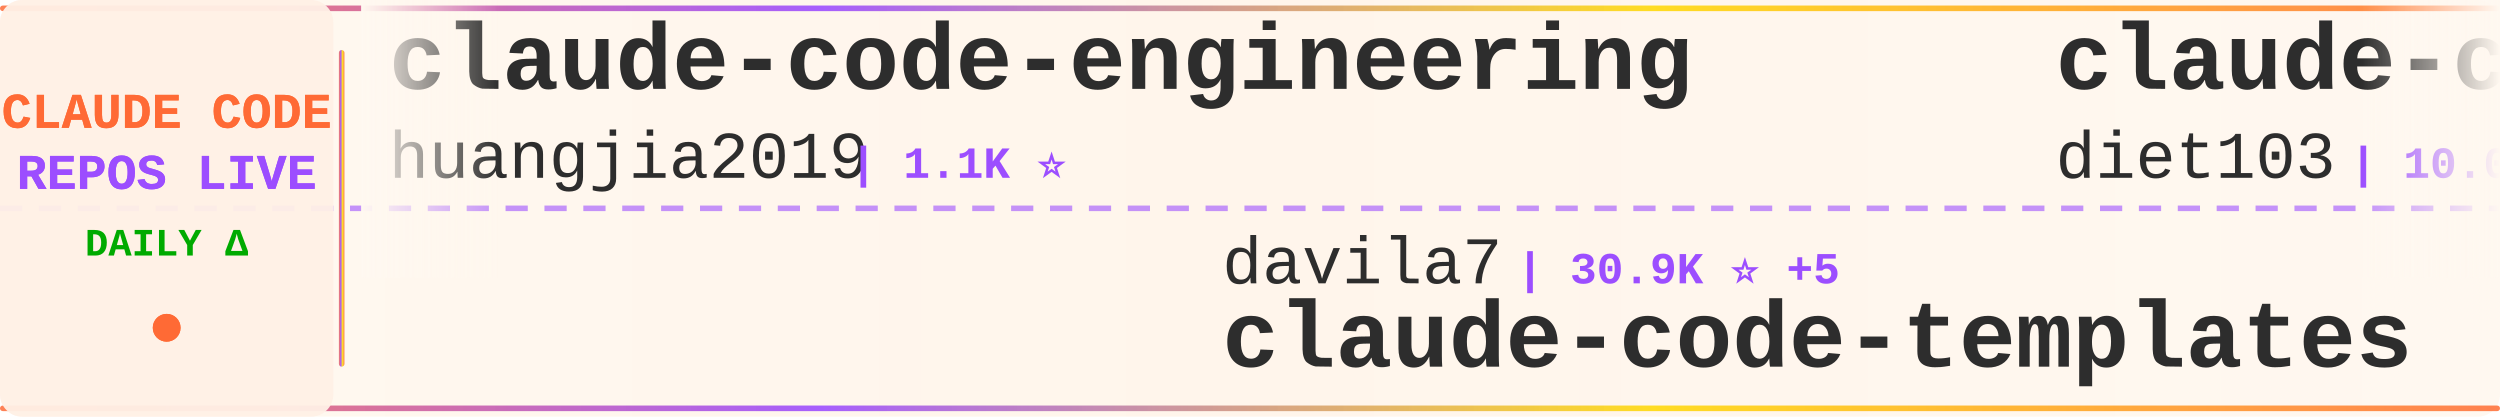
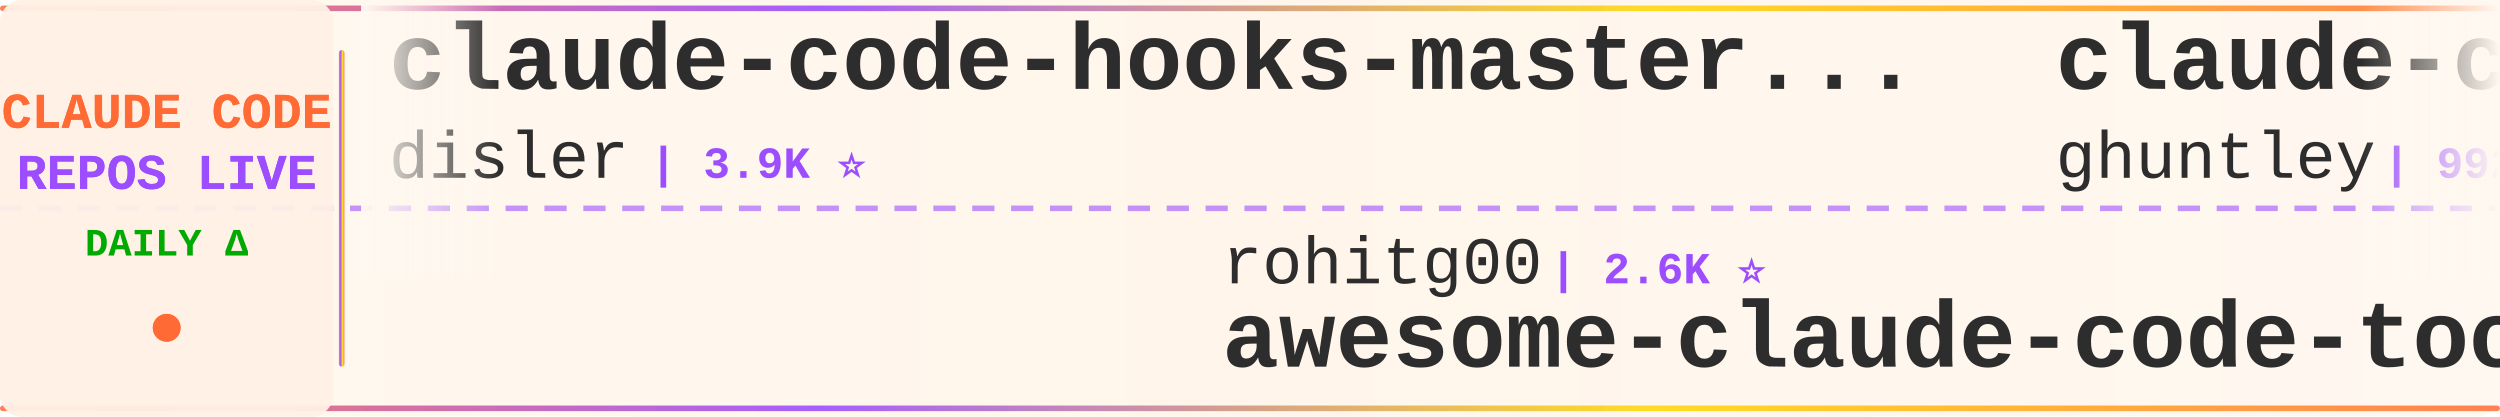
<svg xmlns="http://www.w3.org/2000/svg" width="900" height="150">
  <defs>
    <linearGradient id="tickerBg" x1="0%" y1="0%" x2="100%" y2="0%">
      <stop offset="0%" style="stop-color:#fff8f0;stop-opacity:0.98" />
      <stop offset="50%" style="stop-color:#fff5eb;stop-opacity:1" />
      <stop offset="100%" style="stop-color:#fff8f0;stop-opacity:0.98" />
    </linearGradient>
    <linearGradient id="borderGrad" x1="0%" y1="0%" x2="100%" y2="0%">
      <stop offset="0%" style="stop-color:#FF6B35;stop-opacity:0.85">
        <animate attributeName="stop-opacity" values="0.85;1;0.85" dur="2s" repeatCount="indefinite" />
      </stop>
      <stop offset="33%" style="stop-color:#9C4EFF;stop-opacity:0.9">
        <animate attributeName="stop-opacity" values="0.9;1;0.9" dur="2.2s" repeatCount="indefinite" />
      </stop>
      <stop offset="66%" style="stop-color:#FFD700;stop-opacity:0.85">
        <animate attributeName="stop-opacity" values="0.85;1;0.85" dur="1.8s" repeatCount="indefinite" />
      </stop>
      <stop offset="100%" style="stop-color:#FF6B35;stop-opacity:0.85">
        <animate attributeName="stop-opacity" values="0.85;1;0.85" dur="2s" repeatCount="indefinite" />
      </stop>
    </linearGradient>
    <filter id="textGlow">
      <feGaussianBlur stdDeviation="0.15" result="coloredBlur" />
      <feMerge>
        <feMergeNode in="coloredBlur" />
        <feMergeNode in="SourceGraphic" />
      </feMerge>
    </filter>
    <filter id="metricGlow">
      <feGaussianBlur stdDeviation="0.2" result="coloredBlur" />
      <feMerge>
        <feMergeNode in="coloredBlur" />
        <feMergeNode in="SourceGraphic" />
      </feMerge>
    </filter>
    <linearGradient id="leftFade" x1="0%" y1="0%" x2="100%" y2="0%">
      <stop offset="0%" style="stop-color:#fff8f0;stop-opacity:1" />
      <stop offset="100%" style="stop-color:#fff8f0;stop-opacity:0" />
    </linearGradient>
    <linearGradient id="rightFade" x1="0%" y1="0%" x2="100%" y2="0%">
      <stop offset="0%" style="stop-color:#fff8f0;stop-opacity:0" />
      <stop offset="100%" style="stop-color:#fff8f0;stop-opacity:1" />
    </linearGradient>
  </defs>
  <rect width="900" height="150" fill="url(#tickerBg)" rx="8" />
  <rect x="0" y="2" width="900" height="2" fill="url(#borderGrad)" rx="1" />
  <rect x="0" y="146" width="900" height="2" fill="url(#borderGrad)" rx="1" />
  <line x1="0" y1="75" x2="900" y2="75" stroke="#9C4EFF" stroke-width="2" stroke-dasharray="8 6" opacity="0.6" />
  <rect x="0" y="0" width="120" height="150" fill="#fff0e6" opacity="0.95" rx="8" />
  <text x="60" y="46" font-family="'Courier New', monospace" font-size="18" font-weight="bold" fill="#FF6B35" text-anchor="middle" filter="url(#textGlow)">
    CLAUDE CODE
  </text>
  <text x="60" y="68" font-family="'Courier New', monospace" font-size="18" font-weight="bold" fill="#9C4EFF" text-anchor="middle" filter="url(#textGlow)">
    REPOS LIVE
  </text>
  <text x="60" y="92" font-family="'Courier New', monospace" font-size="14" font-weight="bold" fill="#00aa00" text-anchor="middle">
    DAILY Δ
  </text>
  <circle cx="60" cy="118" r="5" fill="#FF6B35" filter="url(#metricGlow)">
    <animate attributeName="r" values="4;6;4" dur="1.5s" repeatCount="indefinite" />
    <animate attributeName="opacity" values="0.6;1;0.6" dur="1.5s" repeatCount="indefinite" />
  </circle>
  <rect x="122" y="18" width="2" height="114" fill="url(#borderGrad)" rx="1" />
  <clipPath id="tickerClip">
    <rect x="130" y="0" width="770" height="150" />
  </clipPath>
  <g clip-path="url(#tickerClip)">
    <g id="tickerItems">
      <animateTransform attributeName="transform" attributeType="XML" type="translate" from="0 0" to="-3000 0" dur="54s" repeatCount="indefinite" />
      <g transform="translate(0, 0)">
-         <text x="140" y="32" font-family="'Courier New', monospace" font-size="34" font-weight="bold" fill="#2d2d2d">claude-code-engineering</text>
-         <text x="140" y="64" font-family="'Courier New', monospace" font-size="24" font-weight="normal" fill="#2d2d2d" opacity="1.0">huangjia2019</text>
-         <text x="306" y="64" font-family="'Courier New', monospace" font-size="16" font-weight="bold" fill="#9C4EFF"> | 1.1K ⭐</text>
+         <text x="140" y="32" font-family="'Courier New', monospace" font-size="34" font-weight="bold" fill="#2d2d2d">claude-code-hooks-master...</text>
+         <text x="140" y="64" font-family="'Courier New', monospace" font-size="24" font-weight="normal" fill="#2d2d2d" opacity="1.0">disler</text>
+         <text x="234" y="64" font-family="'Courier New', monospace" font-size="16" font-weight="bold" fill="#9C4EFF"> | 3.9K ⭐</text>
      </g>
      <g transform="translate(300, 0)">
-         <text x="140" y="102" font-family="'Courier New', monospace" font-size="24" font-weight="normal" fill="#2d2d2d" opacity="1.0">davila7</text>
-         <text x="246" y="102" font-family="'Courier New', monospace" font-size="16" font-weight="bold" fill="#9C4EFF"> | 30.9K ⭐ +5</text>
-         <text x="140" y="132" font-family="'Courier New', monospace" font-size="34" font-weight="bold" fill="#2d2d2d">claude-code-templates</text>
+         <text x="140" y="102" font-family="'Courier New', monospace" font-size="24" font-weight="normal" fill="#2d2d2d" opacity="1.0">rohitg00</text>
+         <text x="258" y="102" font-family="'Courier New', monospace" font-size="16" font-weight="bold" fill="#9C4EFF"> | 2.6K ⭐</text>
+         <text x="140" y="132" font-family="'Courier New', monospace" font-size="34" font-weight="bold" fill="#2d2d2d">awesome-claude-code-tool...</text>
      </g>
      <g transform="translate(600, 0)">
-         <text x="140" y="32" font-family="'Courier New', monospace" font-size="34" font-weight="bold" fill="#2d2d2d">claude-code-infrastructu...</text>
-         <text x="140" y="64" font-family="'Courier New', monospace" font-size="24" font-weight="normal" fill="#2d2d2d" opacity="1.0">diet103</text>
-         <text x="246" y="64" font-family="'Courier New', monospace" font-size="16" font-weight="bold" fill="#9C4EFF"> | 10.0K ⭐</text>
-       </g>
-       <g transform="translate(900, 0)">
-         <text x="140" y="102" font-family="'Courier New', monospace" font-size="24" font-weight="normal" fill="#2d2d2d" opacity="1.0">ChrisWiles</text>
-         <text x="282" y="102" font-family="'Courier New', monospace" font-size="16" font-weight="bold" fill="#9C4EFF"> | 6.1K ⭐</text>
-         <text x="140" y="132" font-family="'Courier New', monospace" font-size="34" font-weight="bold" fill="#2d2d2d">claude-code-showcase</text>
-       </g>
-       <g transform="translate(1200, 0)">
-         <text x="140" y="32" font-family="'Courier New', monospace" font-size="34" font-weight="bold" fill="#2d2d2d">claude-code-source-code</text>
-         <text x="140" y="64" font-family="'Courier New', monospace" font-size="24" font-weight="normal" fill="#2d2d2d" opacity="1.0">777genius</text>
-         <text x="270" y="64" font-family="'Courier New', monospace" font-size="16" font-weight="bold" fill="#9C4EFF"> | 932 ⭐</text>
-       </g>
-       <g transform="translate(1500, 0)">
-         <text x="140" y="102" font-family="'Courier New', monospace" font-size="24" font-weight="normal" fill="#2d2d2d" opacity="1.0">Donchitos</text>
-         <text x="270" y="102" font-family="'Courier New', monospace" font-size="16" font-weight="bold" fill="#9C4EFF"> | 25.3K ⭐ +3</text>
-         <text x="140" y="132" font-family="'Courier New', monospace" font-size="34" font-weight="bold" fill="#2d2d2d">Claude-Code-Game-Studios</text>
-       </g>
-       <g transform="translate(1800, 0)">
        <text x="140" y="32" font-family="'Courier New', monospace" font-size="34" font-weight="bold" fill="#2d2d2d">claude-code-source-code-...</text>
        <text x="140" y="64" font-family="'Courier New', monospace" font-size="24" font-weight="normal" fill="#2d2d2d" opacity="1.0">ghuntley</text>
        <text x="258" y="64" font-family="'Courier New', monospace" font-size="16" font-weight="bold" fill="#9C4EFF"> | 992 ⭐</text>
      </g>
+       <g transform="translate(900, 0)">
+         <text x="140" y="102" font-family="'Courier New', monospace" font-size="24" font-weight="normal" fill="#2d2d2d" opacity="1.0">ykdojo</text>
+         <text x="234" y="102" font-family="'Courier New', monospace" font-size="16" font-weight="bold" fill="#9C4EFF"> | 10.1K ⭐ +1</text>
+         <text x="140" y="132" font-family="'Courier New', monospace" font-size="34" font-weight="bold" fill="#2d2d2d">claude-code-tips</text>
+       </g>
+       <g transform="translate(1200, 0)">
+         <text x="140" y="32" font-family="'Courier New', monospace" font-size="34" font-weight="bold" fill="#2d2d2d">claude-code-source</text>
+         <text x="140" y="64" font-family="'Courier New', monospace" font-size="24" font-weight="normal" fill="#2d2d2d" opacity="1.0">hangsman</text>
+         <text x="258" y="64" font-family="'Courier New', monospace" font-size="16" font-weight="bold" fill="#9C4EFF"> | 795 ⭐</text>
+       </g>
+       <g transform="translate(1500, 0)">
+         <text x="140" y="102" font-family="'Courier New', monospace" font-size="24" font-weight="normal" fill="#2d2d2d" opacity="1.0">ding113</text>
+         <text x="246" y="102" font-family="'Courier New', monospace" font-size="16" font-weight="bold" fill="#9C4EFF"> | 3.4K ⭐</text>
+         <text x="140" y="132" font-family="'Courier New', monospace" font-size="34" font-weight="bold" fill="#2d2d2d">claude-code-hub</text>
+       </g>
+       <g transform="translate(1800, 0)">
+         <text x="140" y="32" font-family="'Courier New', monospace" font-size="34" font-weight="bold" fill="#2d2d2d">claude-code-source-build</text>
+         <text x="140" y="64" font-family="'Courier New', monospace" font-size="24" font-weight="normal" fill="#2d2d2d" opacity="1.0">andrew-kramer-inno</text>
+         <text x="378" y="64" font-family="'Courier New', monospace" font-size="16" font-weight="bold" fill="#9C4EFF"> | 595 ⭐</text>
+       </g>
      <g transform="translate(2100, 0)">
-         <text x="140" y="102" font-family="'Courier New', monospace" font-size="24" font-weight="normal" fill="#2d2d2d" opacity="1.0">disler</text>
-         <text x="234" y="102" font-family="'Courier New', monospace" font-size="16" font-weight="bold" fill="#9C4EFF"> | 1.7K ⭐</text>
-         <text x="140" y="132" font-family="'Courier New', monospace" font-size="34" font-weight="bold" fill="#2d2d2d">pi-vs-claude-code</text>
+         <text x="140" y="102" font-family="'Courier New', monospace" font-size="24" font-weight="normal" fill="#2d2d2d" opacity="1.0">1rgs</text>
+         <text x="210" y="102" font-family="'Courier New', monospace" font-size="16" font-weight="bold" fill="#9C4EFF"> | 3.8K ⭐</text>
+         <text x="140" y="132" font-family="'Courier New', monospace" font-size="34" font-weight="bold" fill="#2d2d2d">claude-code-proxy</text>
      </g>
      <g transform="translate(2400, 0)">
-         <text x="140" y="32" font-family="'Courier New', monospace" font-size="34" font-weight="bold" fill="#2d2d2d">claude-code-guide</text>
-         <text x="140" y="64" font-family="'Courier New', monospace" font-size="24" font-weight="normal" fill="#2d2d2d" opacity="1.0">zebbern</text>
-         <text x="246" y="64" font-family="'Courier New', monospace" font-size="16" font-weight="bold" fill="#9C4EFF"> | 4.6K ⭐</text>
+         <text x="140" y="32" font-family="'Courier New', monospace" font-size="34" font-weight="bold" fill="#2d2d2d">how-claude-code-works</text>
+         <text x="140" y="64" font-family="'Courier New', monospace" font-size="24" font-weight="normal" fill="#2d2d2d" opacity="1.0">Windy3f3f3f3f</text>
+         <text x="318" y="64" font-family="'Courier New', monospace" font-size="16" font-weight="bold" fill="#9C4EFF"> | 3.7K ⭐</text>
      </g>
      <g transform="translate(2700, 0)">
-         <text x="140" y="102" font-family="'Courier New', monospace" font-size="24" font-weight="normal" fill="#2d2d2d" opacity="1.0">techjarves</text>
-         <text x="282" y="102" font-family="'Courier New', monospace" font-size="16" font-weight="bold" fill="#9C4EFF"> | 1.5K ⭐</text>
-         <text x="140" y="132" font-family="'Courier New', monospace" font-size="34" font-weight="bold" fill="#2d2d2d">ClaudeCode-Portable</text>
+         <text x="140" y="102" font-family="'Courier New', monospace" font-size="24" font-weight="normal" fill="#2d2d2d" opacity="1.0">Maciek-roboblog</text>
+         <text x="342" y="102" font-family="'Courier New', monospace" font-size="16" font-weight="bold" fill="#9C4EFF"> | 8.7K ⭐ -1</text>
+         <text x="140" y="132" font-family="'Courier New', monospace" font-size="34" font-weight="bold" fill="#2d2d2d">Claude-Code-Usage-Monito...</text>
      </g>
      <g transform="translate(3000, 0)">
-         <text x="140" y="32" font-family="'Courier New', monospace" font-size="34" font-weight="bold" fill="#2d2d2d">claude-code-engineering</text>
-         <text x="140" y="64" font-family="'Courier New', monospace" font-size="24" font-weight="normal" fill="#2d2d2d" opacity="1.0">huangjia2019</text>
-         <text x="306" y="64" font-family="'Courier New', monospace" font-size="16" font-weight="bold" fill="#9C4EFF"> | 1.1K ⭐</text>
+         <text x="140" y="32" font-family="'Courier New', monospace" font-size="34" font-weight="bold" fill="#2d2d2d">claude-code-hooks-master...</text>
+         <text x="140" y="64" font-family="'Courier New', monospace" font-size="24" font-weight="normal" fill="#2d2d2d" opacity="1.0">disler</text>
+         <text x="234" y="64" font-family="'Courier New', monospace" font-size="16" font-weight="bold" fill="#9C4EFF"> | 3.9K ⭐</text>
      </g>
      <g transform="translate(3300, 0)">
-         <text x="140" y="102" font-family="'Courier New', monospace" font-size="24" font-weight="normal" fill="#2d2d2d" opacity="1.0">davila7</text>
-         <text x="246" y="102" font-family="'Courier New', monospace" font-size="16" font-weight="bold" fill="#9C4EFF"> | 30.9K ⭐ +5</text>
-         <text x="140" y="132" font-family="'Courier New', monospace" font-size="34" font-weight="bold" fill="#2d2d2d">claude-code-templates</text>
+         <text x="140" y="102" font-family="'Courier New', monospace" font-size="24" font-weight="normal" fill="#2d2d2d" opacity="1.0">rohitg00</text>
+         <text x="258" y="102" font-family="'Courier New', monospace" font-size="16" font-weight="bold" fill="#9C4EFF"> | 2.6K ⭐</text>
+         <text x="140" y="132" font-family="'Courier New', monospace" font-size="34" font-weight="bold" fill="#2d2d2d">awesome-claude-code-tool...</text>
      </g>
      <g transform="translate(3600, 0)">
-         <text x="140" y="32" font-family="'Courier New', monospace" font-size="34" font-weight="bold" fill="#2d2d2d">claude-code-infrastructu...</text>
-         <text x="140" y="64" font-family="'Courier New', monospace" font-size="24" font-weight="normal" fill="#2d2d2d" opacity="1.0">diet103</text>
-         <text x="246" y="64" font-family="'Courier New', monospace" font-size="16" font-weight="bold" fill="#9C4EFF"> | 10.0K ⭐</text>
+         <text x="140" y="32" font-family="'Courier New', monospace" font-size="34" font-weight="bold" fill="#2d2d2d">claude-code-source-code-...</text>
+         <text x="140" y="64" font-family="'Courier New', monospace" font-size="24" font-weight="normal" fill="#2d2d2d" opacity="1.0">ghuntley</text>
+         <text x="258" y="64" font-family="'Courier New', monospace" font-size="16" font-weight="bold" fill="#9C4EFF"> | 992 ⭐</text>
      </g>
      <g transform="translate(3900, 0)">
-         <text x="140" y="102" font-family="'Courier New', monospace" font-size="24" font-weight="normal" fill="#2d2d2d" opacity="1.0">ChrisWiles</text>
-         <text x="282" y="102" font-family="'Courier New', monospace" font-size="16" font-weight="bold" fill="#9C4EFF"> | 6.1K ⭐</text>
-         <text x="140" y="132" font-family="'Courier New', monospace" font-size="34" font-weight="bold" fill="#2d2d2d">claude-code-showcase</text>
+         <text x="140" y="102" font-family="'Courier New', monospace" font-size="24" font-weight="normal" fill="#2d2d2d" opacity="1.0">ykdojo</text>
+         <text x="234" y="102" font-family="'Courier New', monospace" font-size="16" font-weight="bold" fill="#9C4EFF"> | 10.1K ⭐ +1</text>
+         <text x="140" y="132" font-family="'Courier New', monospace" font-size="34" font-weight="bold" fill="#2d2d2d">claude-code-tips</text>
      </g>
    </g>
  </g>
  <rect x="130" y="0" width="50" height="100" fill="url(#leftFade)" />
  <rect x="850" y="0" width="50" height="100" fill="url(#rightFade)" />
</svg>
